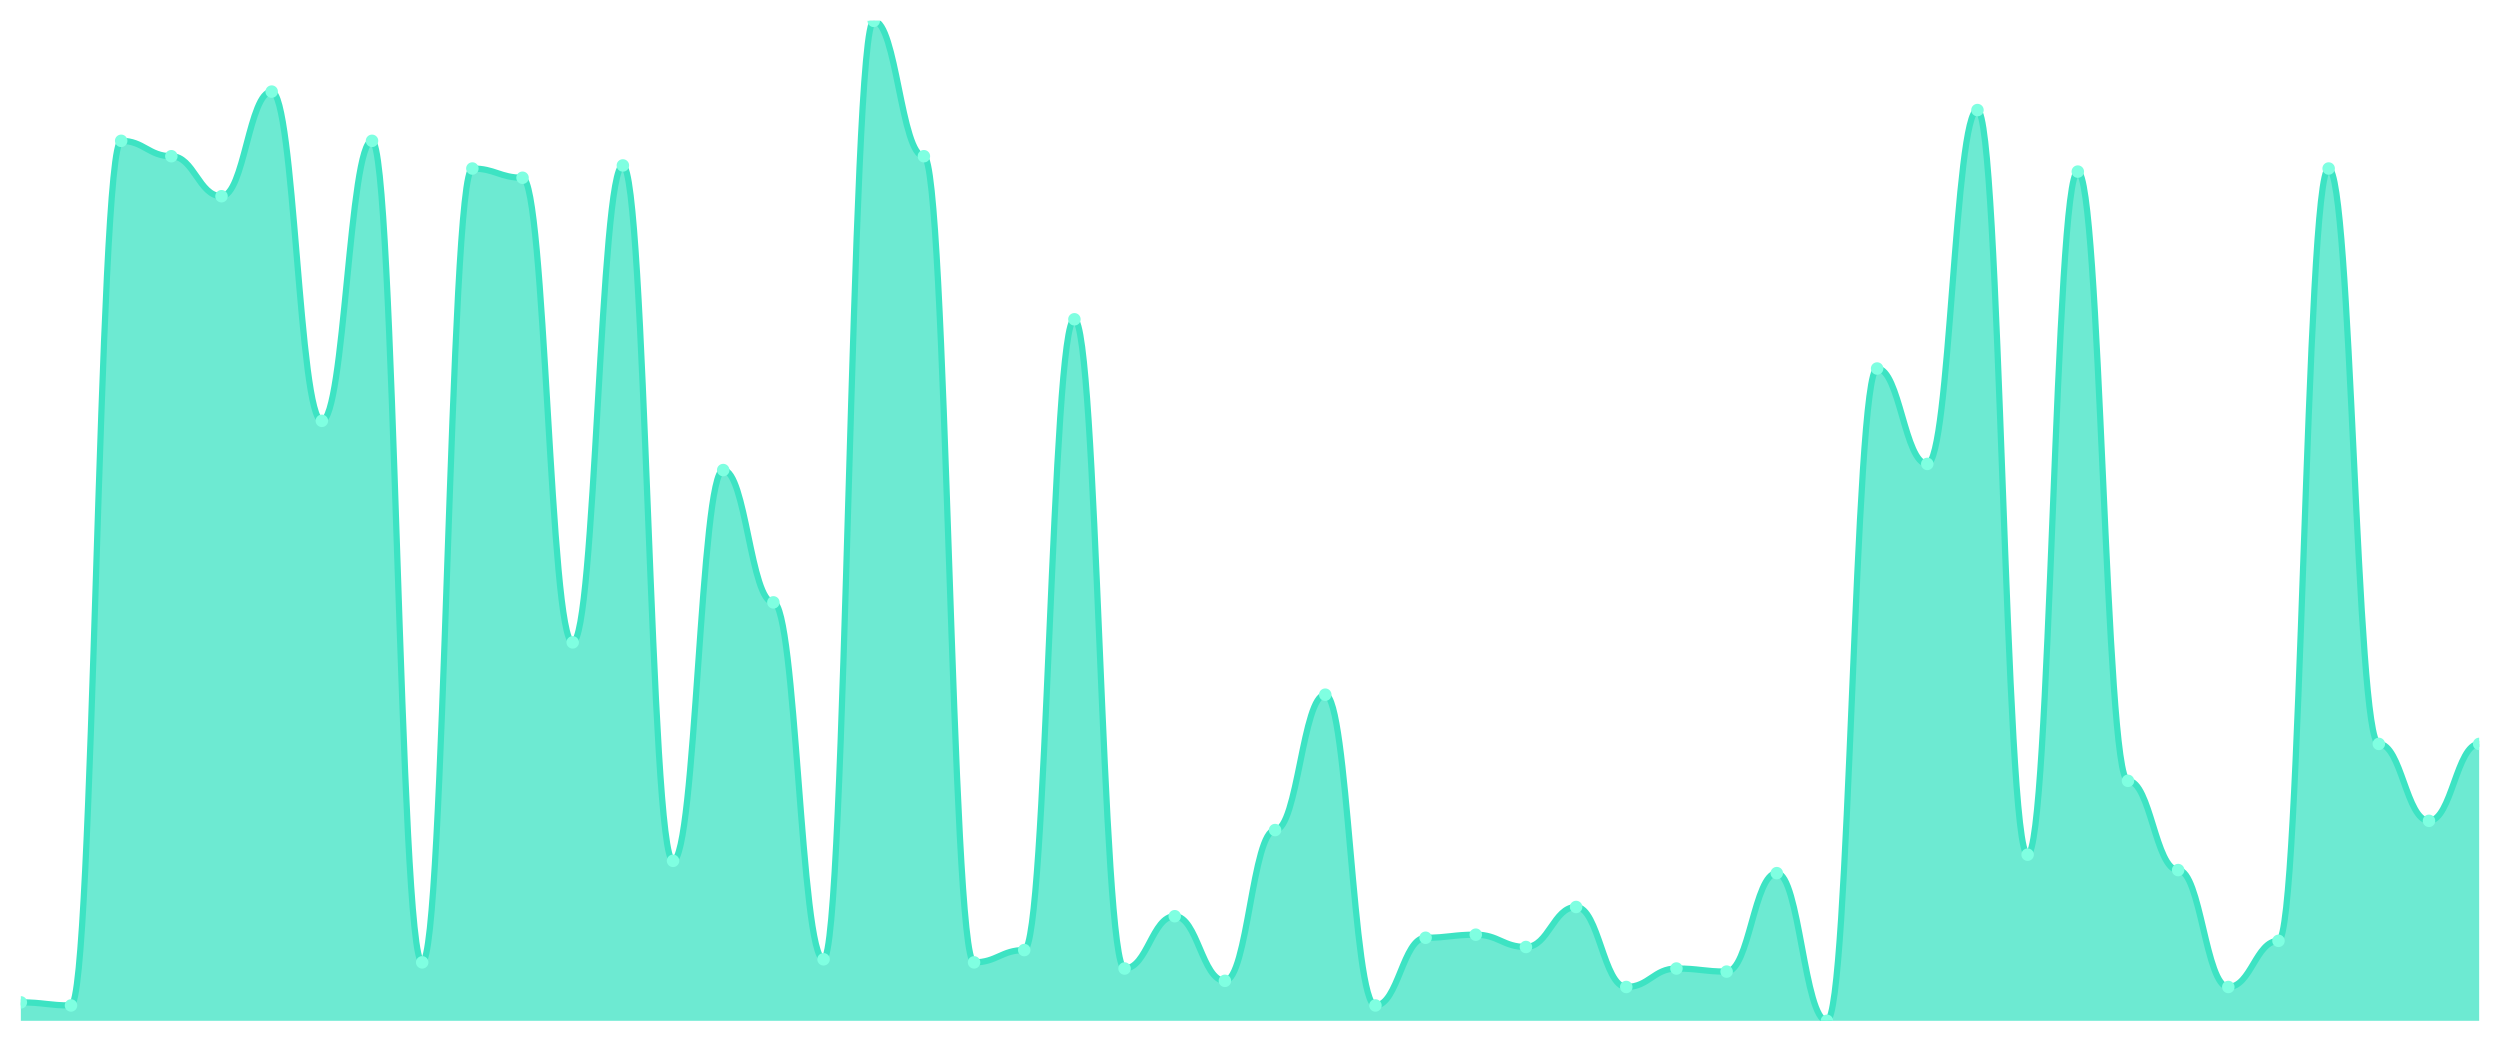
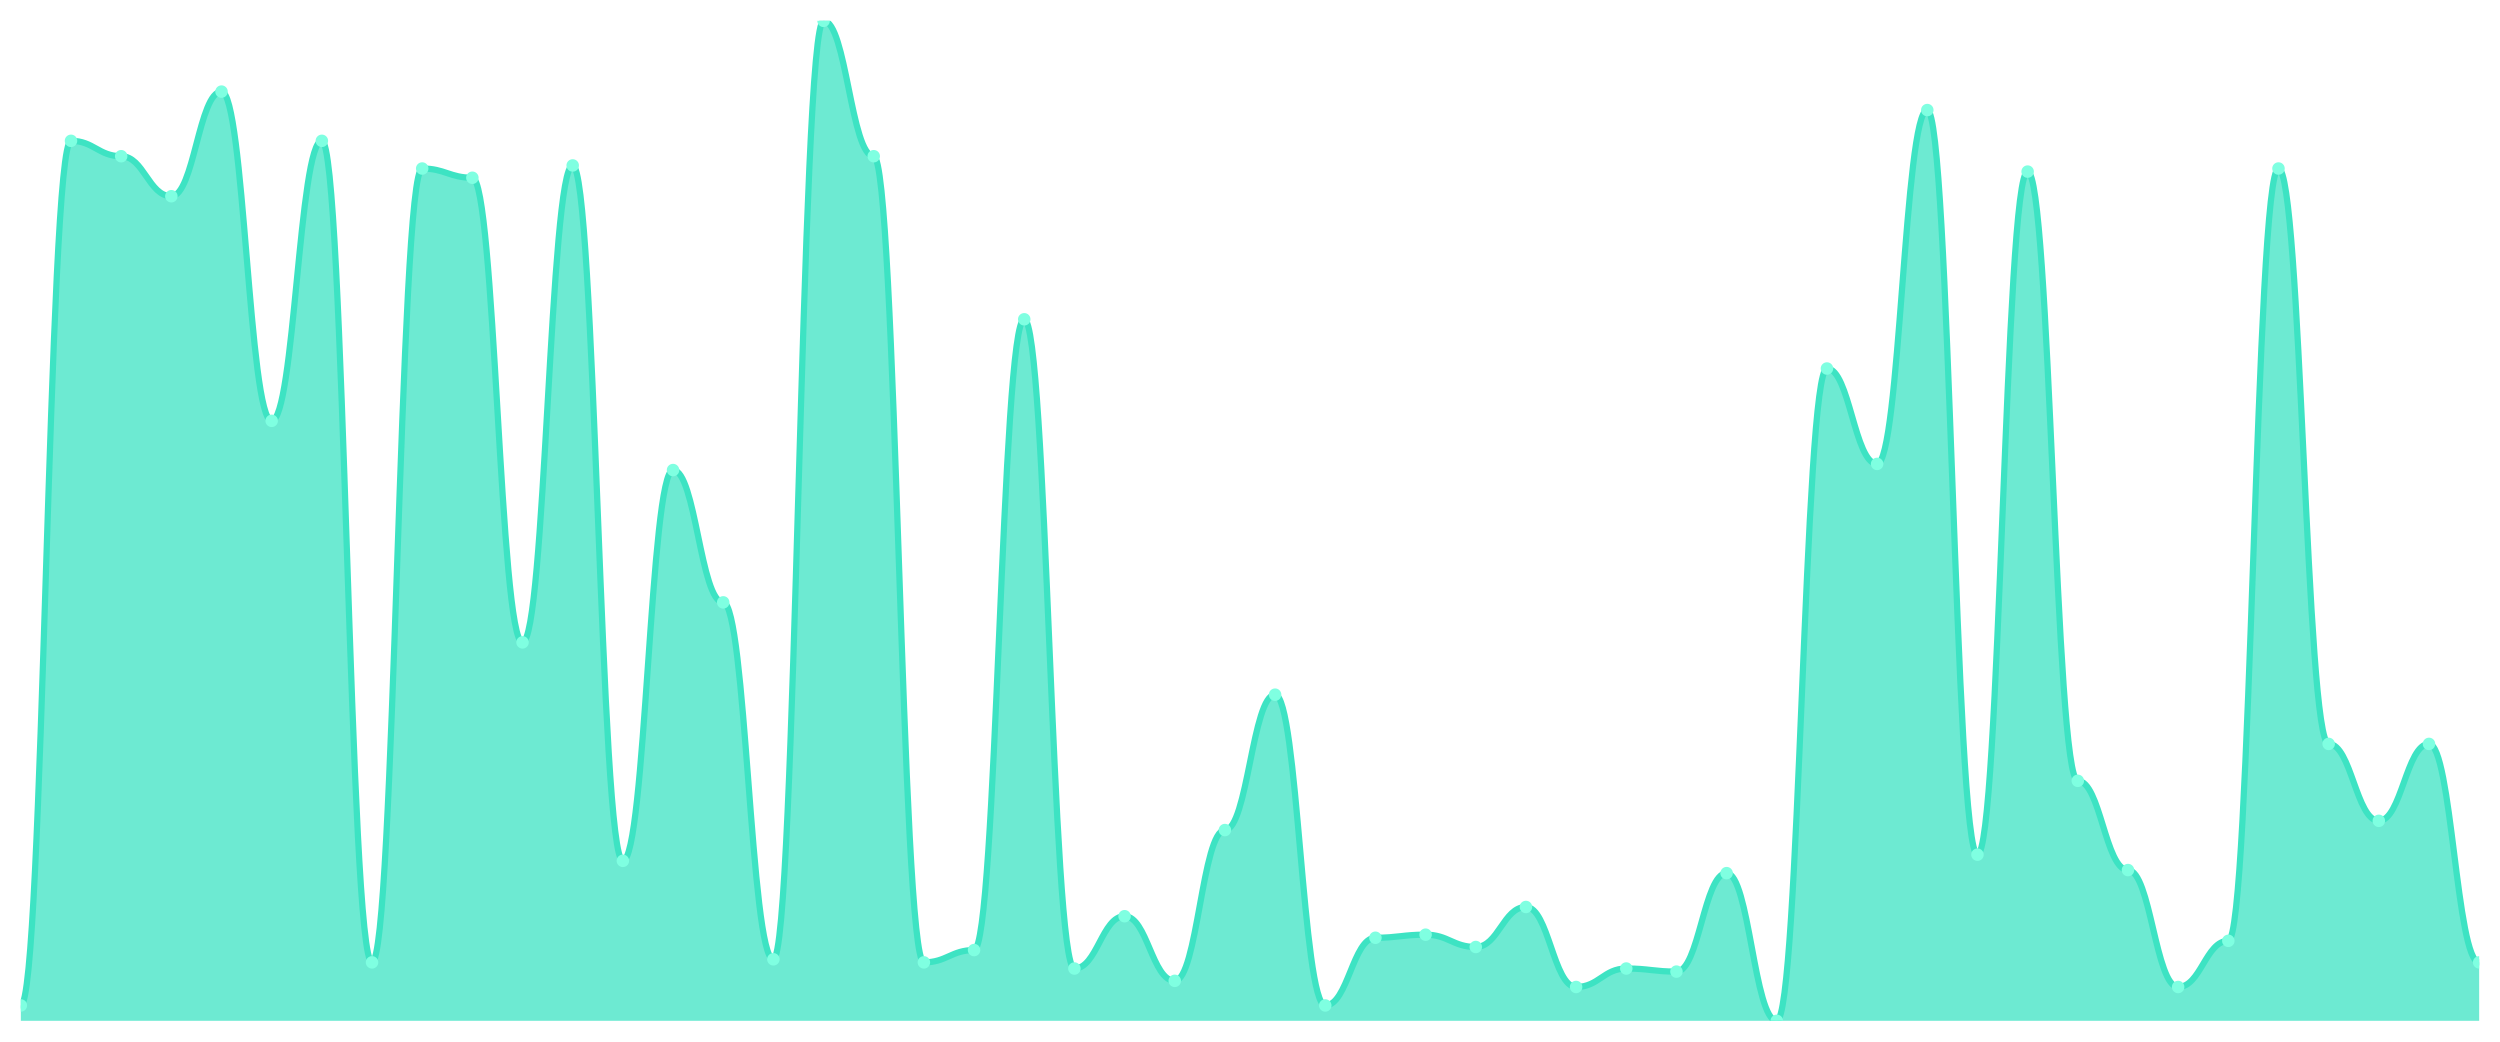
<svg xmlns="http://www.w3.org/2000/svg" viewBox="0 0 1200 500" width="1200" height="500">
  <defs>
    <clipPath id="c">
      <rect x="10" y="10" width="1180" height="480" />
    </clipPath>
  </defs>
  <rect width="1200" height="500" fill="none" />
  <g clip-path="url(#c)">
-     <path d="M 10,490 L 10,481.138 C 20.837,481.138 23.245,482.615 34.082,482.615 C 44.918,482.615 47.327,67.6 58.163,67.6 C 69,67.6 71.408,74.985 82.245,74.985 C 93.082,74.985 95.49,94.185 106.327,94.185 C 117.163,94.185 119.571,43.969 130.408,43.969 C 141.245,43.969 143.653,202 154.49,202 C 165.327,202 167.735,67.6 178.571,67.6 C 189.408,67.6 191.816,461.938 202.653,461.938 C 213.49,461.938 215.898,80.892 226.735,80.892 C 237.571,80.892 239.98,85.323 250.816,85.323 C 261.653,85.323 264.061,308.338 274.898,308.338 C 285.735,308.338 288.143,79.415 298.98,79.415 C 309.816,79.415 312.224,413.2 323.061,413.2 C 333.898,413.2 336.306,225.631 347.143,225.631 C 357.98,225.631 360.388,289.138 371.224,289.138 C 382.061,289.138 384.469,460.462 395.306,460.462 C 406.143,460.462 408.551,10 419.388,10 C 430.224,10 432.633,74.985 443.469,74.985 C 454.306,74.985 456.714,461.938 467.551,461.938 C 478.388,461.938 480.796,456.031 491.633,456.031 C 502.469,456.031 504.878,153.262 515.714,153.262 C 526.551,153.262 528.959,464.892 539.796,464.892 C 550.633,464.892 553.041,439.785 563.878,439.785 C 574.714,439.785 577.122,470.8 587.959,470.8 C 598.796,470.8 601.204,398.431 612.041,398.431 C 622.878,398.431 625.286,333.446 636.122,333.446 C 646.959,333.446 649.367,482.615 660.204,482.615 C 671.041,482.615 673.449,450.123 684.286,450.123 C 695.122,450.123 697.531,448.646 708.367,448.646 C 719.204,448.646 721.612,454.554 732.449,454.554 C 743.286,454.554 745.694,435.354 756.531,435.354 C 767.367,435.354 769.776,473.754 780.612,473.754 C 791.449,473.754 793.857,464.892 804.694,464.892 C 815.531,464.892 817.939,466.369 828.776,466.369 C 839.612,466.369 842.02,419.108 852.857,419.108 C 863.694,419.108 866.102,490 876.939,490 C 887.776,490 890.184,176.892 901.02,176.892 C 911.857,176.892 914.265,222.677 925.102,222.677 C 935.939,222.677 938.347,52.831 949.184,52.831 C 960.02,52.831 962.429,410.246 973.265,410.246 C 984.102,410.246 986.51,82.369 997.347,82.369 C 1008.184,82.369 1010.592,374.8 1021.429,374.8 C 1032.265,374.8 1034.673,417.631 1045.51,417.631 C 1056.347,417.631 1058.755,473.754 1069.592,473.754 C 1080.429,473.754 1082.837,451.6 1093.673,451.6 C 1104.51,451.6 1106.918,80.892 1117.755,80.892 C 1128.592,80.892 1131,357.077 1141.837,357.077 C 1152.673,357.077 1155.082,394 1165.918,394 C 1176.755,394 1179.163,357.077 1190,357.077 L 1190,490 Z" fill="rgba(61,227,195,0.75)" />
-     <path d="M 10,481.138 C 20.837,481.138 23.245,482.615 34.082,482.615 C 44.918,482.615 47.327,67.6 58.163,67.6 C 69,67.6 71.408,74.985 82.245,74.985 C 93.082,74.985 95.49,94.185 106.327,94.185 C 117.163,94.185 119.571,43.969 130.408,43.969 C 141.245,43.969 143.653,202 154.49,202 C 165.327,202 167.735,67.6 178.571,67.6 C 189.408,67.6 191.816,461.938 202.653,461.938 C 213.49,461.938 215.898,80.892 226.735,80.892 C 237.571,80.892 239.98,85.323 250.816,85.323 C 261.653,85.323 264.061,308.338 274.898,308.338 C 285.735,308.338 288.143,79.415 298.98,79.415 C 309.816,79.415 312.224,413.2 323.061,413.2 C 333.898,413.2 336.306,225.631 347.143,225.631 C 357.98,225.631 360.388,289.138 371.224,289.138 C 382.061,289.138 384.469,460.462 395.306,460.462 C 406.143,460.462 408.551,10 419.388,10 C 430.224,10 432.633,74.985 443.469,74.985 C 454.306,74.985 456.714,461.938 467.551,461.938 C 478.388,461.938 480.796,456.031 491.633,456.031 C 502.469,456.031 504.878,153.262 515.714,153.262 C 526.551,153.262 528.959,464.892 539.796,464.892 C 550.633,464.892 553.041,439.785 563.878,439.785 C 574.714,439.785 577.122,470.8 587.959,470.8 C 598.796,470.8 601.204,398.431 612.041,398.431 C 622.878,398.431 625.286,333.446 636.122,333.446 C 646.959,333.446 649.367,482.615 660.204,482.615 C 671.041,482.615 673.449,450.123 684.286,450.123 C 695.122,450.123 697.531,448.646 708.367,448.646 C 719.204,448.646 721.612,454.554 732.449,454.554 C 743.286,454.554 745.694,435.354 756.531,435.354 C 767.367,435.354 769.776,473.754 780.612,473.754 C 791.449,473.754 793.857,464.892 804.694,464.892 C 815.531,464.892 817.939,466.369 828.776,466.369 C 839.612,466.369 842.02,419.108 852.857,419.108 C 863.694,419.108 866.102,490 876.939,490 C 887.776,490 890.184,176.892 901.02,176.892 C 911.857,176.892 914.265,222.677 925.102,222.677 C 935.939,222.677 938.347,52.831 949.184,52.831 C 960.02,52.831 962.429,410.246 973.265,410.246 C 984.102,410.246 986.51,82.369 997.347,82.369 C 1008.184,82.369 1010.592,374.8 1021.429,374.8 C 1032.265,374.8 1034.673,417.631 1045.51,417.631 C 1056.347,417.631 1058.755,473.754 1069.592,473.754 C 1080.429,473.754 1082.837,451.6 1093.673,451.6 C 1104.51,451.6 1106.918,80.892 1117.755,80.892 C 1128.592,80.892 1131,357.077 1141.837,357.077 C 1152.673,357.077 1155.082,394 1165.918,394 C 1176.755,394 1179.163,357.077 1190,357.077" fill="none" stroke="#3de3c3" stroke-width="3" stroke-linecap="round" stroke-linejoin="round" />
-     <circle cx="10" cy="481.138" r="3" fill="#7fffe1" />
-     <circle cx="34.082" cy="482.615" r="3" fill="#7fffe1" />
-     <circle cx="58.163" cy="67.6" r="3" fill="#7fffe1" />
-     <circle cx="82.245" cy="74.985" r="3" fill="#7fffe1" />
-     <circle cx="106.327" cy="94.185" r="3" fill="#7fffe1" />
-     <circle cx="130.408" cy="43.969" r="3" fill="#7fffe1" />
-     <circle cx="154.49" cy="202" r="3" fill="#7fffe1" />
-     <circle cx="178.571" cy="67.6" r="3" fill="#7fffe1" />
-     <circle cx="202.653" cy="461.938" r="3" fill="#7fffe1" />
-     <circle cx="226.735" cy="80.892" r="3" fill="#7fffe1" />
-     <circle cx="250.816" cy="85.323" r="3" fill="#7fffe1" />
-     <circle cx="274.898" cy="308.338" r="3" fill="#7fffe1" />
-     <circle cx="298.98" cy="79.415" r="3" fill="#7fffe1" />
-     <circle cx="323.061" cy="413.2" r="3" fill="#7fffe1" />
-     <circle cx="347.143" cy="225.631" r="3" fill="#7fffe1" />
-     <circle cx="371.224" cy="289.138" r="3" fill="#7fffe1" />
-     <circle cx="395.306" cy="460.462" r="3" fill="#7fffe1" />
-     <circle cx="419.388" cy="10" r="3" fill="#7fffe1" />
-     <circle cx="443.469" cy="74.985" r="3" fill="#7fffe1" />
-     <circle cx="467.551" cy="461.938" r="3" fill="#7fffe1" />
-     <circle cx="491.633" cy="456.031" r="3" fill="#7fffe1" />
-     <circle cx="515.714" cy="153.262" r="3" fill="#7fffe1" />
-     <circle cx="539.796" cy="464.892" r="3" fill="#7fffe1" />
-     <circle cx="563.878" cy="439.785" r="3" fill="#7fffe1" />
-     <circle cx="587.959" cy="470.8" r="3" fill="#7fffe1" />
-     <circle cx="612.041" cy="398.431" r="3" fill="#7fffe1" />
-     <circle cx="636.122" cy="333.446" r="3" fill="#7fffe1" />
-     <circle cx="660.204" cy="482.615" r="3" fill="#7fffe1" />
-     <circle cx="684.286" cy="450.123" r="3" fill="#7fffe1" />
-     <circle cx="708.367" cy="448.646" r="3" fill="#7fffe1" />
-     <circle cx="732.449" cy="454.554" r="3" fill="#7fffe1" />
-     <circle cx="756.531" cy="435.354" r="3" fill="#7fffe1" />
-     <circle cx="780.612" cy="473.754" r="3" fill="#7fffe1" />
-     <circle cx="804.694" cy="464.892" r="3" fill="#7fffe1" />
-     <circle cx="828.776" cy="466.369" r="3" fill="#7fffe1" />
-     <circle cx="852.857" cy="419.108" r="3" fill="#7fffe1" />
-     <circle cx="876.939" cy="490" r="3" fill="#7fffe1" />
-     <circle cx="901.02" cy="176.892" r="3" fill="#7fffe1" />
-     <circle cx="925.102" cy="222.677" r="3" fill="#7fffe1" />
-     <circle cx="949.184" cy="52.831" r="3" fill="#7fffe1" />
-     <circle cx="973.265" cy="410.246" r="3" fill="#7fffe1" />
-     <circle cx="997.347" cy="82.369" r="3" fill="#7fffe1" />
-     <circle cx="1021.429" cy="374.8" r="3" fill="#7fffe1" />
-     <circle cx="1045.51" cy="417.631" r="3" fill="#7fffe1" />
-     <circle cx="1069.592" cy="473.754" r="3" fill="#7fffe1" />
-     <circle cx="1093.673" cy="451.6" r="3" fill="#7fffe1" />
-     <circle cx="1117.755" cy="80.892" r="3" fill="#7fffe1" />
-     <circle cx="1141.837" cy="357.077" r="3" fill="#7fffe1" />
-     <circle cx="1165.918" cy="394" r="3" fill="#7fffe1" />
-     <circle cx="1190" cy="357.077" r="3" fill="#7fffe1" />
+     <path d="M 10,490 L 10,482.615 C 20.837,482.615 23.245,67.6 34.082,67.6 C 44.918,67.6 47.327,74.985 58.163,74.985 C 69,74.985 71.408,94.185 82.245,94.185 C 93.082,94.185 95.49,43.969 106.327,43.969 C 117.163,43.969 119.571,202 130.408,202 C 141.245,202 143.653,67.6 154.49,67.6 C 165.327,67.6 167.735,461.938 178.571,461.938 C 189.408,461.938 191.816,80.892 202.653,80.892 C 213.49,80.892 215.898,85.323 226.735,85.323 C 237.571,85.323 239.98,308.338 250.816,308.338 C 261.653,308.338 264.061,79.415 274.898,79.415 C 285.735,79.415 288.143,413.2 298.98,413.2 C 309.816,413.2 312.224,225.631 323.061,225.631 C 333.898,225.631 336.306,289.138 347.143,289.138 C 357.98,289.138 360.388,460.462 371.224,460.462 C 382.061,460.462 384.469,10 395.306,10 C 406.143,10 408.551,74.985 419.388,74.985 C 430.224,74.985 432.633,461.938 443.469,461.938 C 454.306,461.938 456.714,456.031 467.551,456.031 C 478.388,456.031 480.796,153.262 491.633,153.262 C 502.469,153.262 504.878,464.892 515.714,464.892 C 526.551,464.892 528.959,439.785 539.796,439.785 C 550.633,439.785 553.041,470.8 563.878,470.8 C 574.714,470.8 577.122,398.431 587.959,398.431 C 598.796,398.431 601.204,333.446 612.041,333.446 C 622.878,333.446 625.286,482.615 636.122,482.615 C 646.959,482.615 649.367,450.123 660.204,450.123 C 671.041,450.123 673.449,448.646 684.286,448.646 C 695.122,448.646 697.531,454.554 708.367,454.554 C 719.204,454.554 721.612,435.354 732.449,435.354 C 743.286,435.354 745.694,473.754 756.531,473.754 C 767.367,473.754 769.776,464.892 780.612,464.892 C 791.449,464.892 793.857,466.369 804.694,466.369 C 815.531,466.369 817.939,419.108 828.776,419.108 C 839.612,419.108 842.02,490 852.857,490 C 863.694,490 866.102,176.892 876.939,176.892 C 887.776,176.892 890.184,222.677 901.02,222.677 C 911.857,222.677 914.265,52.831 925.102,52.831 C 935.939,52.831 938.347,410.246 949.184,410.246 C 960.02,410.246 962.429,82.369 973.265,82.369 C 984.102,82.369 986.51,374.8 997.347,374.8 C 1008.184,374.8 1010.592,417.631 1021.429,417.631 C 1032.265,417.631 1034.673,473.754 1045.51,473.754 C 1056.347,473.754 1058.755,451.6 1069.592,451.6 C 1080.429,451.6 1082.837,80.892 1093.673,80.892 C 1104.51,80.892 1106.918,357.077 1117.755,357.077 C 1128.592,357.077 1131,394 1141.837,394 C 1152.673,394 1155.082,357.077 1165.918,357.077 C 1176.755,357.077 1179.163,461.938 1190,461.938 L 1190,490 Z" fill="rgba(61,227,195,0.75)" />
+     <path d="M 10,482.615 C 20.837,482.615 23.245,67.6 34.082,67.6 C 44.918,67.6 47.327,74.985 58.163,74.985 C 69,74.985 71.408,94.185 82.245,94.185 C 93.082,94.185 95.49,43.969 106.327,43.969 C 117.163,43.969 119.571,202 130.408,202 C 141.245,202 143.653,67.6 154.49,67.6 C 165.327,67.6 167.735,461.938 178.571,461.938 C 189.408,461.938 191.816,80.892 202.653,80.892 C 213.49,80.892 215.898,85.323 226.735,85.323 C 237.571,85.323 239.98,308.338 250.816,308.338 C 261.653,308.338 264.061,79.415 274.898,79.415 C 285.735,79.415 288.143,413.2 298.98,413.2 C 309.816,413.2 312.224,225.631 323.061,225.631 C 333.898,225.631 336.306,289.138 347.143,289.138 C 357.98,289.138 360.388,460.462 371.224,460.462 C 382.061,460.462 384.469,10 395.306,10 C 406.143,10 408.551,74.985 419.388,74.985 C 430.224,74.985 432.633,461.938 443.469,461.938 C 454.306,461.938 456.714,456.031 467.551,456.031 C 478.388,456.031 480.796,153.262 491.633,153.262 C 502.469,153.262 504.878,464.892 515.714,464.892 C 526.551,464.892 528.959,439.785 539.796,439.785 C 550.633,439.785 553.041,470.8 563.878,470.8 C 574.714,470.8 577.122,398.431 587.959,398.431 C 598.796,398.431 601.204,333.446 612.041,333.446 C 622.878,333.446 625.286,482.615 636.122,482.615 C 646.959,482.615 649.367,450.123 660.204,450.123 C 671.041,450.123 673.449,448.646 684.286,448.646 C 695.122,448.646 697.531,454.554 708.367,454.554 C 719.204,454.554 721.612,435.354 732.449,435.354 C 743.286,435.354 745.694,473.754 756.531,473.754 C 767.367,473.754 769.776,464.892 780.612,464.892 C 791.449,464.892 793.857,466.369 804.694,466.369 C 815.531,466.369 817.939,419.108 828.776,419.108 C 839.612,419.108 842.02,490 852.857,490 C 863.694,490 866.102,176.892 876.939,176.892 C 887.776,176.892 890.184,222.677 901.02,222.677 C 911.857,222.677 914.265,52.831 925.102,52.831 C 935.939,52.831 938.347,410.246 949.184,410.246 C 960.02,410.246 962.429,82.369 973.265,82.369 C 984.102,82.369 986.51,374.8 997.347,374.8 C 1008.184,374.8 1010.592,417.631 1021.429,417.631 C 1032.265,417.631 1034.673,473.754 1045.51,473.754 C 1056.347,473.754 1058.755,451.6 1069.592,451.6 C 1080.429,451.6 1082.837,80.892 1093.673,80.892 C 1104.51,80.892 1106.918,357.077 1117.755,357.077 C 1128.592,357.077 1131,394 1141.837,394 C 1152.673,394 1155.082,357.077 1165.918,357.077 C 1176.755,357.077 1179.163,461.938 1190,461.938" fill="none" stroke="#3de3c3" stroke-width="3" stroke-linecap="round" stroke-linejoin="round" />
+     <circle cx="10" cy="482.615" r="3" fill="#7fffe1" />
+     <circle cx="34.082" cy="67.6" r="3" fill="#7fffe1" />
+     <circle cx="58.163" cy="74.985" r="3" fill="#7fffe1" />
+     <circle cx="82.245" cy="94.185" r="3" fill="#7fffe1" />
+     <circle cx="106.327" cy="43.969" r="3" fill="#7fffe1" />
+     <circle cx="130.408" cy="202" r="3" fill="#7fffe1" />
+     <circle cx="154.49" cy="67.6" r="3" fill="#7fffe1" />
+     <circle cx="178.571" cy="461.938" r="3" fill="#7fffe1" />
+     <circle cx="202.653" cy="80.892" r="3" fill="#7fffe1" />
+     <circle cx="226.735" cy="85.323" r="3" fill="#7fffe1" />
+     <circle cx="250.816" cy="308.338" r="3" fill="#7fffe1" />
+     <circle cx="274.898" cy="79.415" r="3" fill="#7fffe1" />
+     <circle cx="298.98" cy="413.2" r="3" fill="#7fffe1" />
+     <circle cx="323.061" cy="225.631" r="3" fill="#7fffe1" />
+     <circle cx="347.143" cy="289.138" r="3" fill="#7fffe1" />
+     <circle cx="371.224" cy="460.462" r="3" fill="#7fffe1" />
+     <circle cx="395.306" cy="10" r="3" fill="#7fffe1" />
+     <circle cx="419.388" cy="74.985" r="3" fill="#7fffe1" />
+     <circle cx="443.469" cy="461.938" r="3" fill="#7fffe1" />
+     <circle cx="467.551" cy="456.031" r="3" fill="#7fffe1" />
+     <circle cx="491.633" cy="153.262" r="3" fill="#7fffe1" />
+     <circle cx="515.714" cy="464.892" r="3" fill="#7fffe1" />
+     <circle cx="539.796" cy="439.785" r="3" fill="#7fffe1" />
+     <circle cx="563.878" cy="470.8" r="3" fill="#7fffe1" />
+     <circle cx="587.959" cy="398.431" r="3" fill="#7fffe1" />
+     <circle cx="612.041" cy="333.446" r="3" fill="#7fffe1" />
+     <circle cx="636.122" cy="482.615" r="3" fill="#7fffe1" />
+     <circle cx="660.204" cy="450.123" r="3" fill="#7fffe1" />
+     <circle cx="684.286" cy="448.646" r="3" fill="#7fffe1" />
+     <circle cx="708.367" cy="454.554" r="3" fill="#7fffe1" />
+     <circle cx="732.449" cy="435.354" r="3" fill="#7fffe1" />
+     <circle cx="756.531" cy="473.754" r="3" fill="#7fffe1" />
+     <circle cx="780.612" cy="464.892" r="3" fill="#7fffe1" />
+     <circle cx="804.694" cy="466.369" r="3" fill="#7fffe1" />
+     <circle cx="828.776" cy="419.108" r="3" fill="#7fffe1" />
+     <circle cx="852.857" cy="490" r="3" fill="#7fffe1" />
+     <circle cx="876.939" cy="176.892" r="3" fill="#7fffe1" />
+     <circle cx="901.02" cy="222.677" r="3" fill="#7fffe1" />
+     <circle cx="925.102" cy="52.831" r="3" fill="#7fffe1" />
+     <circle cx="949.184" cy="410.246" r="3" fill="#7fffe1" />
+     <circle cx="973.265" cy="82.369" r="3" fill="#7fffe1" />
+     <circle cx="997.347" cy="374.8" r="3" fill="#7fffe1" />
+     <circle cx="1021.429" cy="417.631" r="3" fill="#7fffe1" />
+     <circle cx="1045.51" cy="473.754" r="3" fill="#7fffe1" />
+     <circle cx="1069.592" cy="451.6" r="3" fill="#7fffe1" />
+     <circle cx="1093.673" cy="80.892" r="3" fill="#7fffe1" />
+     <circle cx="1117.755" cy="357.077" r="3" fill="#7fffe1" />
+     <circle cx="1141.837" cy="394" r="3" fill="#7fffe1" />
+     <circle cx="1165.918" cy="357.077" r="3" fill="#7fffe1" />
+     <circle cx="1190" cy="461.938" r="3" fill="#7fffe1" />
  </g>
</svg>
